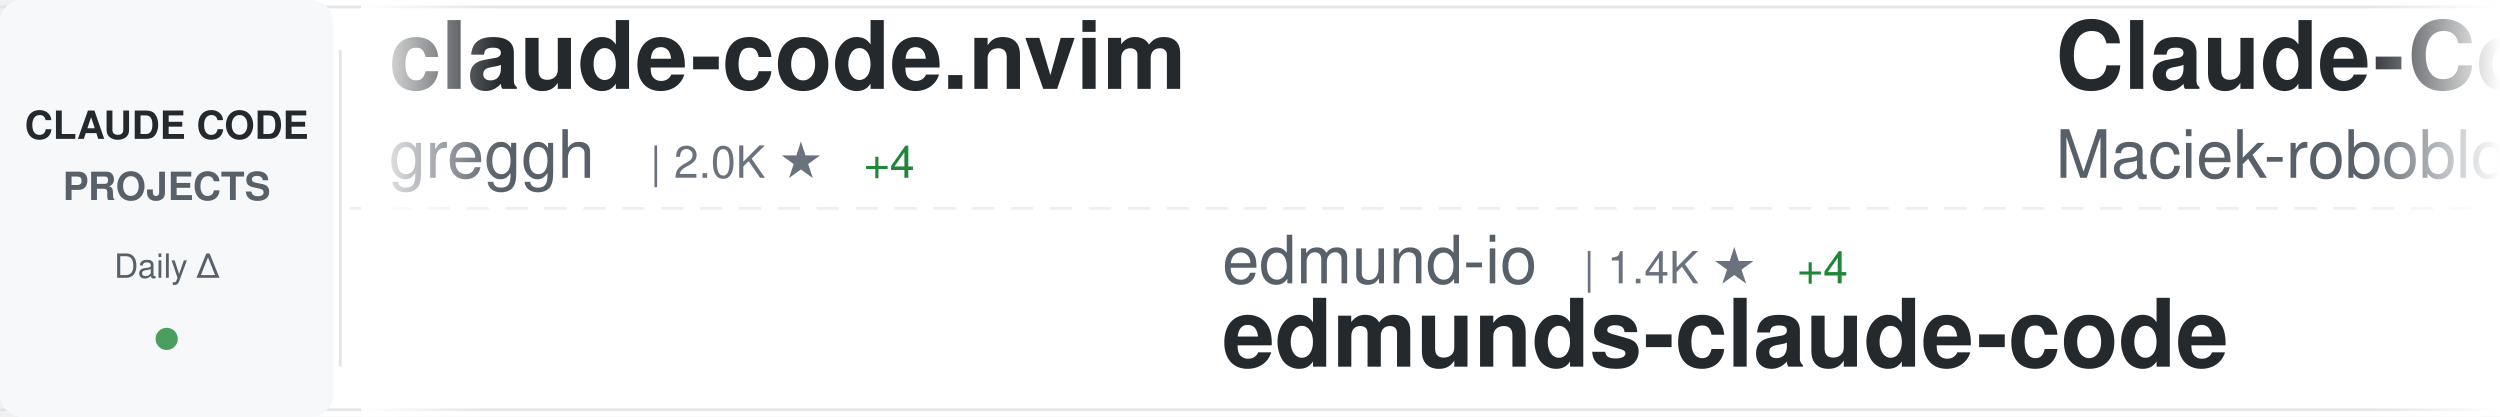
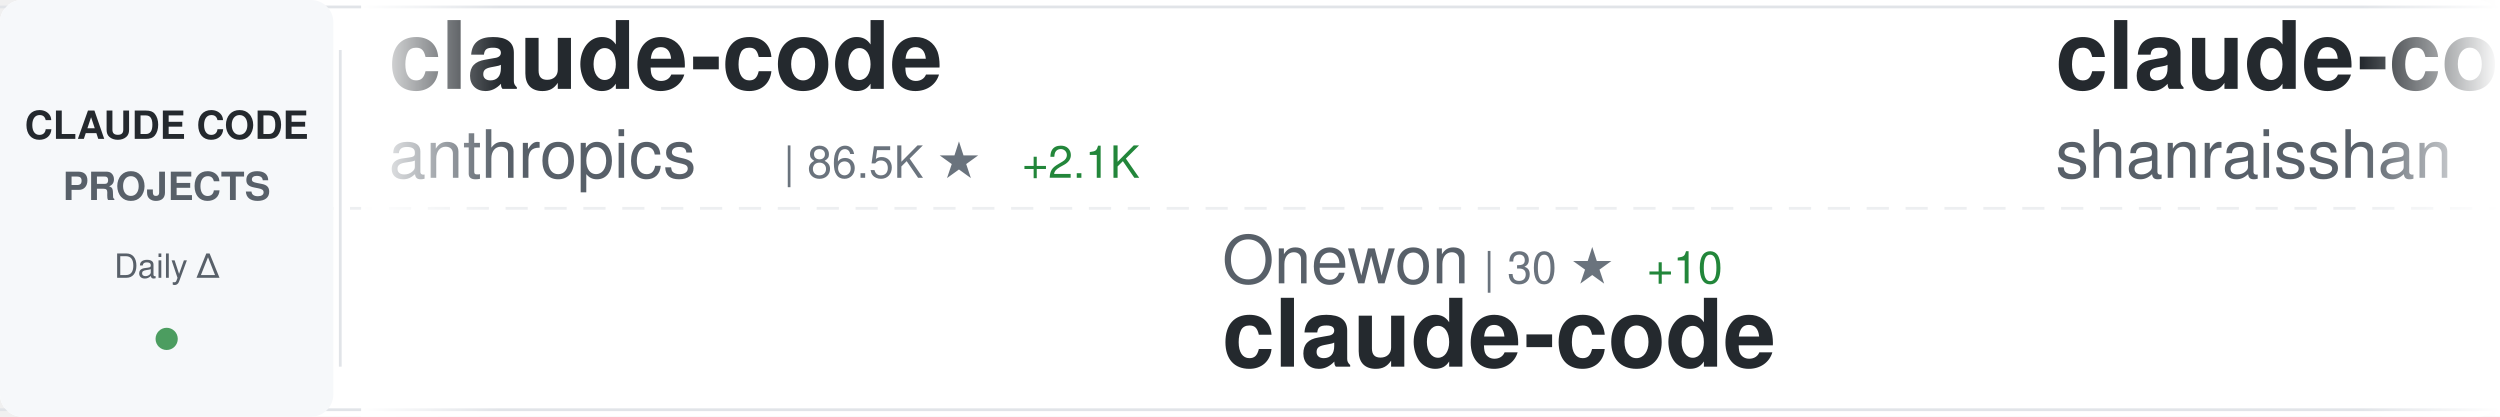
<svg xmlns="http://www.w3.org/2000/svg" width="900" height="150">
  <defs>
    <linearGradient id="awesomeLeftFade" x1="0%" y1="0%" x2="100%" y2="0%">
      <stop offset="0%" style="stop-color:#ffffff;stop-opacity:1" />
      <stop offset="100%" style="stop-color:#ffffff;stop-opacity:0" />
    </linearGradient>
    <linearGradient id="awesomeRightFade" x1="0%" y1="0%" x2="100%" y2="0%">
      <stop offset="0%" style="stop-color:#ffffff;stop-opacity:0" />
      <stop offset="100%" style="stop-color:#ffffff;stop-opacity:1" />
    </linearGradient>
  </defs>
  <rect width="900" height="150" fill="#ffffff" rx="8" />
  <rect x="0" y="2" width="900" height="1" fill="#e1e4e8" />
  <rect x="0" y="147" width="900" height="1" fill="#e1e4e8" />
  <line x1="0" y1="75" x2="900" y2="75" stroke="#e1e4e8" stroke-width="1" stroke-dasharray="8 6" opacity="0.6" />
  <rect x="0" y="0" width="120" height="150" fill="#f6f8fa" rx="8" />
  <text x="60" y="50" font-family="-apple-system, BlinkMacSystemFont, 'Segoe UI', Helvetica, Arial, sans-serif" font-size="14" font-weight="600" fill="#24292e" text-anchor="middle">CLAUDE CODE</text>
  <text x="60" y="72" font-family="-apple-system, BlinkMacSystemFont, 'Segoe UI', Helvetica, Arial, sans-serif" font-size="14" font-weight="600" fill="#586069" text-anchor="middle">PROJECTS</text>
  <text x="60" y="100" font-family="-apple-system, BlinkMacSystemFont, 'Segoe UI', Helvetica, Arial, sans-serif" font-size="12" font-weight="500" fill="#586069" text-anchor="middle">Daily Δ</text>
  <circle cx="60" cy="122" r="4" fill="#22863a" opacity="0.8" />
  <rect x="122" y="18" width="1" height="114" fill="#e1e4e8" />
  <clipPath id="awesomeTickerClip">
    <rect x="130" y="0" width="770" height="150" />
  </clipPath>
  <g clip-path="url(#awesomeTickerClip)">
    <g id="awesomeTickerItems">
      <animateTransform attributeName="transform" attributeType="XML" type="translate" from="0 0" to="-3000 0" dur="54s" repeatCount="indefinite" />
      <g transform="translate(0, 0)">
-         <text x="140" y="32" font-family="-apple-system, BlinkMacSystemFont, 'Segoe UI', Helvetica, Arial, sans-serif" font-size="34" font-weight="600" fill="#24292e">claude-code.nvim</text>
-         <text x="140" y="64" font-family="-apple-system, BlinkMacSystemFont, 'Segoe UI', Helvetica, Arial, sans-serif" font-size="24" font-weight="400" fill="#586069">greggh</text>
-         <text x="234" y="64" font-family="-apple-system, BlinkMacSystemFont, 'Segoe UI', Helvetica, Arial, sans-serif" font-size="16" font-weight="500" fill="#6a737d">| 2.0K ★</text>
-         <text x="311" y="64" font-family="-apple-system, BlinkMacSystemFont, 'Segoe UI', Helvetica, Arial, sans-serif" font-size="16" font-weight="500" fill="#22863a"> +4</text>
+         <text x="140" y="32" font-family="-apple-system, BlinkMacSystemFont, 'Segoe UI', Helvetica, Arial, sans-serif" font-size="34" font-weight="600" fill="#24292e">claude-code</text>
+         <text x="140" y="64" font-family="-apple-system, BlinkMacSystemFont, 'Segoe UI', Helvetica, Arial, sans-serif" font-size="24" font-weight="400" fill="#586069">anthropics</text>
+         <text x="282" y="64" font-family="-apple-system, BlinkMacSystemFont, 'Segoe UI', Helvetica, Arial, sans-serif" font-size="16" font-weight="500" fill="#6a737d">| 86.5K ★</text>
+         <text x="368" y="64" font-family="-apple-system, BlinkMacSystemFont, 'Segoe UI', Helvetica, Arial, sans-serif" font-size="16" font-weight="500" fill="#22863a"> +2.1K</text>
      </g>
      <g transform="translate(300, 0)">
-         <text x="140" y="102" font-family="-apple-system, BlinkMacSystemFont, 'Segoe UI', Helvetica, Arial, sans-serif" font-size="24" font-weight="400" fill="#586069">edmund-io</text>
-         <text x="270" y="102" font-family="-apple-system, BlinkMacSystemFont, 'Segoe UI', Helvetica, Arial, sans-serif" font-size="16" font-weight="500" fill="#6a737d">| 1.4K ★</text>
-         <text x="347" y="102" font-family="-apple-system, BlinkMacSystemFont, 'Segoe UI', Helvetica, Arial, sans-serif" font-size="16" font-weight="500" fill="#22863a"> +4</text>
-         <text x="140" y="132" font-family="-apple-system, BlinkMacSystemFont, 'Segoe UI', Helvetica, Arial, sans-serif" font-size="34" font-weight="600" fill="#24292e">edmunds-claude-code</text>
+         <text x="140" y="102" font-family="-apple-system, BlinkMacSystemFont, 'Segoe UI', Helvetica, Arial, sans-serif" font-size="24" font-weight="400" fill="#586069">Onewon</text>
+         <text x="234" y="102" font-family="-apple-system, BlinkMacSystemFont, 'Segoe UI', Helvetica, Arial, sans-serif" font-size="16" font-weight="500" fill="#6a737d">| 30 ★</text>
+         <text x="293" y="102" font-family="-apple-system, BlinkMacSystemFont, 'Segoe UI', Helvetica, Arial, sans-serif" font-size="16" font-weight="500" fill="#22863a"> +10</text>
+         <text x="140" y="132" font-family="-apple-system, BlinkMacSystemFont, 'Segoe UI', Helvetica, Arial, sans-serif" font-size="34" font-weight="600" fill="#24292e">claude-code</text>
      </g>
      <g transform="translate(600, 0)">
-         <text x="140" y="32" font-family="-apple-system, BlinkMacSystemFont, 'Segoe UI', Helvetica, Arial, sans-serif" font-size="34" font-weight="600" fill="#24292e">Claude-Code-Usage-Monito...</text>
-         <text x="140" y="64" font-family="-apple-system, BlinkMacSystemFont, 'Segoe UI', Helvetica, Arial, sans-serif" font-size="24" font-weight="400" fill="#586069">Maciek-roboblog</text>
-         <text x="342" y="64" font-family="-apple-system, BlinkMacSystemFont, 'Segoe UI', Helvetica, Arial, sans-serif" font-size="16" font-weight="500" fill="#6a737d">| 7.2K ★</text>
-         <text x="419" y="64" font-family="-apple-system, BlinkMacSystemFont, 'Segoe UI', Helvetica, Arial, sans-serif" font-size="16" font-weight="500" fill="#22863a"> +20</text>
+         <text x="140" y="32" font-family="-apple-system, BlinkMacSystemFont, 'Segoe UI', Helvetica, Arial, sans-serif" font-size="34" font-weight="600" fill="#24292e">claude-code-best-practic...</text>
+         <text x="140" y="64" font-family="-apple-system, BlinkMacSystemFont, 'Segoe UI', Helvetica, Arial, sans-serif" font-size="24" font-weight="400" fill="#586069">shanraisshan</text>
+         <text x="306" y="64" font-family="-apple-system, BlinkMacSystemFont, 'Segoe UI', Helvetica, Arial, sans-serif" font-size="16" font-weight="500" fill="#6a737d">| 27.5K ★</text>
+         <text x="392" y="64" font-family="-apple-system, BlinkMacSystemFont, 'Segoe UI', Helvetica, Arial, sans-serif" font-size="16" font-weight="500" fill="#22863a"> +2.4K</text>
      </g>
      <g transform="translate(900, 0)">
-         <text x="140" y="102" font-family="-apple-system, BlinkMacSystemFont, 'Segoe UI', Helvetica, Arial, sans-serif" font-size="24" font-weight="400" fill="#586069">wanshuiyin</text>
-         <text x="282" y="102" font-family="-apple-system, BlinkMacSystemFont, 'Segoe UI', Helvetica, Arial, sans-serif" font-size="16" font-weight="500" fill="#6a737d">| 4.9K ★</text>
-         <text x="359" y="102" font-family="-apple-system, BlinkMacSystemFont, 'Segoe UI', Helvetica, Arial, sans-serif" font-size="16" font-weight="500" fill="#22863a"> +208</text>
-         <text x="140" y="132" font-family="-apple-system, BlinkMacSystemFont, 'Segoe UI', Helvetica, Arial, sans-serif" font-size="34" font-weight="600" fill="#24292e">Auto-claude-code-researc...</text>
+         <text x="140" y="102" font-family="-apple-system, BlinkMacSystemFont, 'Segoe UI', Helvetica, Arial, sans-serif" font-size="24" font-weight="400" fill="#586069">feiskyer</text>
+         <text x="258" y="102" font-family="-apple-system, BlinkMacSystemFont, 'Segoe UI', Helvetica, Arial, sans-serif" font-size="16" font-weight="500" fill="#6a737d">| 1.4K ★</text>
+         <text x="335" y="102" font-family="-apple-system, BlinkMacSystemFont, 'Segoe UI', Helvetica, Arial, sans-serif" font-size="16" font-weight="500" fill="#22863a"> +7</text>
+         <text x="140" y="132" font-family="-apple-system, BlinkMacSystemFont, 'Segoe UI', Helvetica, Arial, sans-serif" font-size="34" font-weight="600" fill="#24292e">claude-code-settings</text>
      </g>
      <g transform="translate(1200, 0)">
-         <text x="140" y="32" font-family="-apple-system, BlinkMacSystemFont, 'Segoe UI', Helvetica, Arial, sans-serif" font-size="34" font-weight="600" fill="#24292e">claude_code_bridge</text>
-         <text x="140" y="64" font-family="-apple-system, BlinkMacSystemFont, 'Segoe UI', Helvetica, Arial, sans-serif" font-size="24" font-weight="400" fill="#586069">bfly123</text>
-         <text x="246" y="64" font-family="-apple-system, BlinkMacSystemFont, 'Segoe UI', Helvetica, Arial, sans-serif" font-size="16" font-weight="500" fill="#6a737d">| 2.0K ★</text>
-         <text x="323" y="64" font-family="-apple-system, BlinkMacSystemFont, 'Segoe UI', Helvetica, Arial, sans-serif" font-size="16" font-weight="500" fill="#22863a"> +24</text>
-       </g>
-       <g transform="translate(1500, 0)">
-         <text x="140" y="102" font-family="-apple-system, BlinkMacSystemFont, 'Segoe UI', Helvetica, Arial, sans-serif" font-size="24" font-weight="400" fill="#586069">anthropics</text>
-         <text x="282" y="102" font-family="-apple-system, BlinkMacSystemFont, 'Segoe UI', Helvetica, Arial, sans-serif" font-size="16" font-weight="500" fill="#6a737d">| 739 ★</text>
-         <text x="140" y="132" font-family="-apple-system, BlinkMacSystemFont, 'Segoe UI', Helvetica, Arial, sans-serif" font-size="34" font-weight="600" fill="#24292e">claude-code-base-action</text>
-       </g>
-       <g transform="translate(1800, 0)">
-         <text x="140" y="32" font-family="-apple-system, BlinkMacSystemFont, 'Segoe UI', Helvetica, Arial, sans-serif" font-size="34" font-weight="600" fill="#24292e">notebooklm-skill</text>
-         <text x="140" y="64" font-family="-apple-system, BlinkMacSystemFont, 'Segoe UI', Helvetica, Arial, sans-serif" font-size="24" font-weight="400" fill="#586069">PleasePrompto</text>
-         <text x="318" y="64" font-family="-apple-system, BlinkMacSystemFont, 'Segoe UI', Helvetica, Arial, sans-serif" font-size="16" font-weight="500" fill="#6a737d">| 5.3K ★</text>
-         <text x="395" y="64" font-family="-apple-system, BlinkMacSystemFont, 'Segoe UI', Helvetica, Arial, sans-serif" font-size="16" font-weight="500" fill="#22863a"> +46</text>
-       </g>
-       <g transform="translate(2100, 0)">
-         <text x="140" y="102" font-family="-apple-system, BlinkMacSystemFont, 'Segoe UI', Helvetica, Arial, sans-serif" font-size="24" font-weight="400" fill="#586069">steipete</text>
-         <text x="258" y="102" font-family="-apple-system, BlinkMacSystemFont, 'Segoe UI', Helvetica, Arial, sans-serif" font-size="16" font-weight="500" fill="#6a737d">| 1.2K ★</text>
-         <text x="335" y="102" font-family="-apple-system, BlinkMacSystemFont, 'Segoe UI', Helvetica, Arial, sans-serif" font-size="16" font-weight="500" fill="#22863a"> +2</text>
-         <text x="140" y="132" font-family="-apple-system, BlinkMacSystemFont, 'Segoe UI', Helvetica, Arial, sans-serif" font-size="34" font-weight="600" fill="#24292e">claude-code-mcp</text>
-       </g>
-       <g transform="translate(2400, 0)">
        <text x="140" y="32" font-family="-apple-system, BlinkMacSystemFont, 'Segoe UI', Helvetica, Arial, sans-serif" font-size="34" font-weight="600" fill="#24292e">claude-code-pm-course</text>
        <text x="140" y="64" font-family="-apple-system, BlinkMacSystemFont, 'Segoe UI', Helvetica, Arial, sans-serif" font-size="24" font-weight="400" fill="#586069">carlvellotti</text>
        <text x="306" y="64" font-family="-apple-system, BlinkMacSystemFont, 'Segoe UI', Helvetica, Arial, sans-serif" font-size="16" font-weight="500" fill="#6a737d">| 1.7K ★</text>
-         <text x="383" y="64" font-family="-apple-system, BlinkMacSystemFont, 'Segoe UI', Helvetica, Arial, sans-serif" font-size="16" font-weight="500" fill="#22863a"> +10</text>
+         <text x="383" y="64" font-family="-apple-system, BlinkMacSystemFont, 'Segoe UI', Helvetica, Arial, sans-serif" font-size="16" font-weight="500" fill="#22863a"> +9</text>
+       </g>
+       <g transform="translate(1500, 0)">
+         <text x="140" y="102" font-family="-apple-system, BlinkMacSystemFont, 'Segoe UI', Helvetica, Arial, sans-serif" font-size="24" font-weight="400" fill="#586069">peterkrueck</text>
+         <text x="294" y="102" font-family="-apple-system, BlinkMacSystemFont, 'Segoe UI', Helvetica, Arial, sans-serif" font-size="16" font-weight="500" fill="#6a737d">| 1.3K ★</text>
+         <text x="371" y="102" font-family="-apple-system, BlinkMacSystemFont, 'Segoe UI', Helvetica, Arial, sans-serif" font-size="16" font-weight="500" fill="#22863a"> +1</text>
+         <text x="140" y="132" font-family="-apple-system, BlinkMacSystemFont, 'Segoe UI', Helvetica, Arial, sans-serif" font-size="34" font-weight="600" fill="#24292e">Claude-Code-Development-...</text>
+       </g>
+       <g transform="translate(1800, 0)">
+         <text x="140" y="32" font-family="-apple-system, BlinkMacSystemFont, 'Segoe UI', Helvetica, Arial, sans-serif" font-size="34" font-weight="600" fill="#24292e">claude-task-master</text>
+         <text x="140" y="64" font-family="-apple-system, BlinkMacSystemFont, 'Segoe UI', Helvetica, Arial, sans-serif" font-size="24" font-weight="400" fill="#586069">eyaltoledano</text>
+         <text x="306" y="64" font-family="-apple-system, BlinkMacSystemFont, 'Segoe UI', Helvetica, Arial, sans-serif" font-size="16" font-weight="500" fill="#6a737d">| 26.3K ★</text>
+         <text x="392" y="64" font-family="-apple-system, BlinkMacSystemFont, 'Segoe UI', Helvetica, Arial, sans-serif" font-size="16" font-weight="500" fill="#22863a"> +23</text>
+       </g>
+       <g transform="translate(2100, 0)">
+         <text x="140" y="102" font-family="-apple-system, BlinkMacSystemFont, 'Segoe UI', Helvetica, Arial, sans-serif" font-size="24" font-weight="400" fill="#586069">wasabeef</text>
+         <text x="258" y="102" font-family="-apple-system, BlinkMacSystemFont, 'Segoe UI', Helvetica, Arial, sans-serif" font-size="16" font-weight="500" fill="#6a737d">| 1.1K ★</text>
+         <text x="335" y="102" font-family="-apple-system, BlinkMacSystemFont, 'Segoe UI', Helvetica, Arial, sans-serif" font-size="16" font-weight="500" fill="#22863a"> +1</text>
+         <text x="140" y="132" font-family="-apple-system, BlinkMacSystemFont, 'Segoe UI', Helvetica, Arial, sans-serif" font-size="34" font-weight="600" fill="#24292e">claude-code-cookbook</text>
+       </g>
+       <g transform="translate(2400, 0)">
+         <text x="140" y="32" font-family="-apple-system, BlinkMacSystemFont, 'Segoe UI', Helvetica, Arial, sans-serif" font-size="34" font-weight="600" fill="#24292e">claude-code-my-workflow</text>
+         <text x="140" y="64" font-family="-apple-system, BlinkMacSystemFont, 'Segoe UI', Helvetica, Arial, sans-serif" font-size="24" font-weight="400" fill="#586069">pedrohcgs</text>
+         <text x="270" y="64" font-family="-apple-system, BlinkMacSystemFont, 'Segoe UI', Helvetica, Arial, sans-serif" font-size="16" font-weight="500" fill="#6a737d">| 810 ★</text>
+         <text x="338" y="64" font-family="-apple-system, BlinkMacSystemFont, 'Segoe UI', Helvetica, Arial, sans-serif" font-size="16" font-weight="500" fill="#22863a"> +13</text>
      </g>
      <g transform="translate(2700, 0)">
-         <text x="140" y="102" font-family="-apple-system, BlinkMacSystemFont, 'Segoe UI', Helvetica, Arial, sans-serif" font-size="24" font-weight="400" fill="#586069">Yuyz0112</text>
-         <text x="258" y="102" font-family="-apple-system, BlinkMacSystemFont, 'Segoe UI', Helvetica, Arial, sans-serif" font-size="16" font-weight="500" fill="#6a737d">| 2.3K ★</text>
-         <text x="335" y="102" font-family="-apple-system, BlinkMacSystemFont, 'Segoe UI', Helvetica, Arial, sans-serif" font-size="16" font-weight="500" fill="#22863a"> +3</text>
-         <text x="140" y="132" font-family="-apple-system, BlinkMacSystemFont, 'Segoe UI', Helvetica, Arial, sans-serif" font-size="34" font-weight="600" fill="#24292e">claude-code-reverse</text>
+         <text x="140" y="102" font-family="-apple-system, BlinkMacSystemFont, 'Segoe UI', Helvetica, Arial, sans-serif" font-size="24" font-weight="400" fill="#586069">JessyTsui</text>
+         <text x="270" y="102" font-family="-apple-system, BlinkMacSystemFont, 'Segoe UI', Helvetica, Arial, sans-serif" font-size="16" font-weight="500" fill="#6a737d">| 1.2K ★</text>
+         <text x="347" y="102" font-family="-apple-system, BlinkMacSystemFont, 'Segoe UI', Helvetica, Arial, sans-serif" font-size="16" font-weight="500" fill="#22863a"> +1</text>
+         <text x="140" y="132" font-family="-apple-system, BlinkMacSystemFont, 'Segoe UI', Helvetica, Arial, sans-serif" font-size="34" font-weight="600" fill="#24292e">Claude-Code-Remote</text>
      </g>
      <g transform="translate(3000, 0)">
-         <text x="140" y="32" font-family="-apple-system, BlinkMacSystemFont, 'Segoe UI', Helvetica, Arial, sans-serif" font-size="34" font-weight="600" fill="#24292e">claude-code.nvim</text>
-         <text x="140" y="64" font-family="-apple-system, BlinkMacSystemFont, 'Segoe UI', Helvetica, Arial, sans-serif" font-size="24" font-weight="400" fill="#586069">greggh</text>
-         <text x="234" y="64" font-family="-apple-system, BlinkMacSystemFont, 'Segoe UI', Helvetica, Arial, sans-serif" font-size="16" font-weight="500" fill="#6a737d">| 2.0K ★</text>
-         <text x="311" y="64" font-family="-apple-system, BlinkMacSystemFont, 'Segoe UI', Helvetica, Arial, sans-serif" font-size="16" font-weight="500" fill="#22863a"> +4</text>
+         <text x="140" y="32" font-family="-apple-system, BlinkMacSystemFont, 'Segoe UI', Helvetica, Arial, sans-serif" font-size="34" font-weight="600" fill="#24292e">claude-code</text>
+         <text x="140" y="64" font-family="-apple-system, BlinkMacSystemFont, 'Segoe UI', Helvetica, Arial, sans-serif" font-size="24" font-weight="400" fill="#586069">anthropics</text>
+         <text x="282" y="64" font-family="-apple-system, BlinkMacSystemFont, 'Segoe UI', Helvetica, Arial, sans-serif" font-size="16" font-weight="500" fill="#6a737d">| 86.5K ★</text>
+         <text x="368" y="64" font-family="-apple-system, BlinkMacSystemFont, 'Segoe UI', Helvetica, Arial, sans-serif" font-size="16" font-weight="500" fill="#22863a"> +2.1K</text>
      </g>
      <g transform="translate(3300, 0)">
-         <text x="140" y="102" font-family="-apple-system, BlinkMacSystemFont, 'Segoe UI', Helvetica, Arial, sans-serif" font-size="24" font-weight="400" fill="#586069">edmund-io</text>
-         <text x="270" y="102" font-family="-apple-system, BlinkMacSystemFont, 'Segoe UI', Helvetica, Arial, sans-serif" font-size="16" font-weight="500" fill="#6a737d">| 1.4K ★</text>
-         <text x="347" y="102" font-family="-apple-system, BlinkMacSystemFont, 'Segoe UI', Helvetica, Arial, sans-serif" font-size="16" font-weight="500" fill="#22863a"> +4</text>
-         <text x="140" y="132" font-family="-apple-system, BlinkMacSystemFont, 'Segoe UI', Helvetica, Arial, sans-serif" font-size="34" font-weight="600" fill="#24292e">edmunds-claude-code</text>
+         <text x="140" y="102" font-family="-apple-system, BlinkMacSystemFont, 'Segoe UI', Helvetica, Arial, sans-serif" font-size="24" font-weight="400" fill="#586069">Onewon</text>
+         <text x="234" y="102" font-family="-apple-system, BlinkMacSystemFont, 'Segoe UI', Helvetica, Arial, sans-serif" font-size="16" font-weight="500" fill="#6a737d">| 30 ★</text>
+         <text x="293" y="102" font-family="-apple-system, BlinkMacSystemFont, 'Segoe UI', Helvetica, Arial, sans-serif" font-size="16" font-weight="500" fill="#22863a"> +10</text>
+         <text x="140" y="132" font-family="-apple-system, BlinkMacSystemFont, 'Segoe UI', Helvetica, Arial, sans-serif" font-size="34" font-weight="600" fill="#24292e">claude-code</text>
      </g>
      <g transform="translate(3600, 0)">
-         <text x="140" y="32" font-family="-apple-system, BlinkMacSystemFont, 'Segoe UI', Helvetica, Arial, sans-serif" font-size="34" font-weight="600" fill="#24292e">Claude-Code-Usage-Monito...</text>
-         <text x="140" y="64" font-family="-apple-system, BlinkMacSystemFont, 'Segoe UI', Helvetica, Arial, sans-serif" font-size="24" font-weight="400" fill="#586069">Maciek-roboblog</text>
-         <text x="342" y="64" font-family="-apple-system, BlinkMacSystemFont, 'Segoe UI', Helvetica, Arial, sans-serif" font-size="16" font-weight="500" fill="#6a737d">| 7.2K ★</text>
-         <text x="419" y="64" font-family="-apple-system, BlinkMacSystemFont, 'Segoe UI', Helvetica, Arial, sans-serif" font-size="16" font-weight="500" fill="#22863a"> +20</text>
+         <text x="140" y="32" font-family="-apple-system, BlinkMacSystemFont, 'Segoe UI', Helvetica, Arial, sans-serif" font-size="34" font-weight="600" fill="#24292e">claude-code-best-practic...</text>
+         <text x="140" y="64" font-family="-apple-system, BlinkMacSystemFont, 'Segoe UI', Helvetica, Arial, sans-serif" font-size="24" font-weight="400" fill="#586069">shanraisshan</text>
+         <text x="306" y="64" font-family="-apple-system, BlinkMacSystemFont, 'Segoe UI', Helvetica, Arial, sans-serif" font-size="16" font-weight="500" fill="#6a737d">| 27.5K ★</text>
+         <text x="392" y="64" font-family="-apple-system, BlinkMacSystemFont, 'Segoe UI', Helvetica, Arial, sans-serif" font-size="16" font-weight="500" fill="#22863a"> +2.4K</text>
      </g>
      <g transform="translate(3900, 0)">
-         <text x="140" y="102" font-family="-apple-system, BlinkMacSystemFont, 'Segoe UI', Helvetica, Arial, sans-serif" font-size="24" font-weight="400" fill="#586069">wanshuiyin</text>
-         <text x="282" y="102" font-family="-apple-system, BlinkMacSystemFont, 'Segoe UI', Helvetica, Arial, sans-serif" font-size="16" font-weight="500" fill="#6a737d">| 4.9K ★</text>
-         <text x="359" y="102" font-family="-apple-system, BlinkMacSystemFont, 'Segoe UI', Helvetica, Arial, sans-serif" font-size="16" font-weight="500" fill="#22863a"> +208</text>
-         <text x="140" y="132" font-family="-apple-system, BlinkMacSystemFont, 'Segoe UI', Helvetica, Arial, sans-serif" font-size="34" font-weight="600" fill="#24292e">Auto-claude-code-researc...</text>
+         <text x="140" y="102" font-family="-apple-system, BlinkMacSystemFont, 'Segoe UI', Helvetica, Arial, sans-serif" font-size="24" font-weight="400" fill="#586069">feiskyer</text>
+         <text x="258" y="102" font-family="-apple-system, BlinkMacSystemFont, 'Segoe UI', Helvetica, Arial, sans-serif" font-size="16" font-weight="500" fill="#6a737d">| 1.4K ★</text>
+         <text x="335" y="102" font-family="-apple-system, BlinkMacSystemFont, 'Segoe UI', Helvetica, Arial, sans-serif" font-size="16" font-weight="500" fill="#22863a"> +7</text>
+         <text x="140" y="132" font-family="-apple-system, BlinkMacSystemFont, 'Segoe UI', Helvetica, Arial, sans-serif" font-size="34" font-weight="600" fill="#24292e">claude-code-settings</text>
      </g>
    </g>
  </g>
  <rect x="130" y="0" width="50" height="150" fill="url(#awesomeLeftFade)" />
  <rect x="850" y="0" width="50" height="150" fill="url(#awesomeRightFade)" />
</svg>
